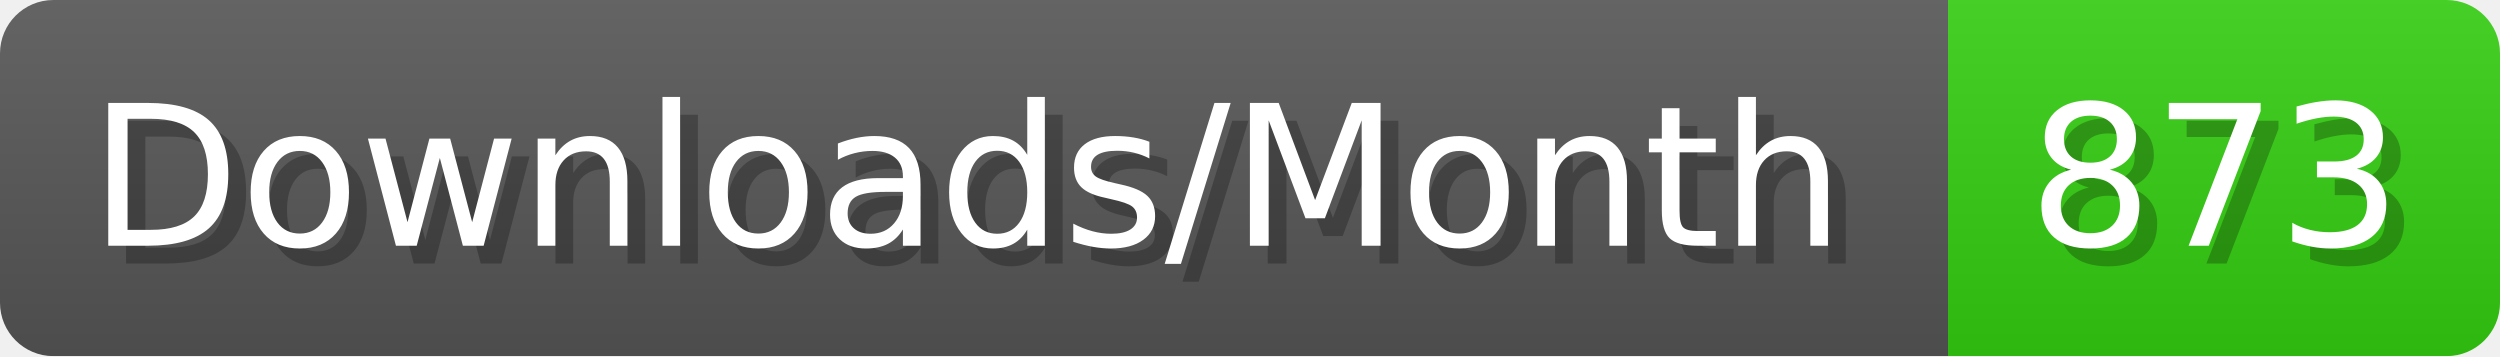
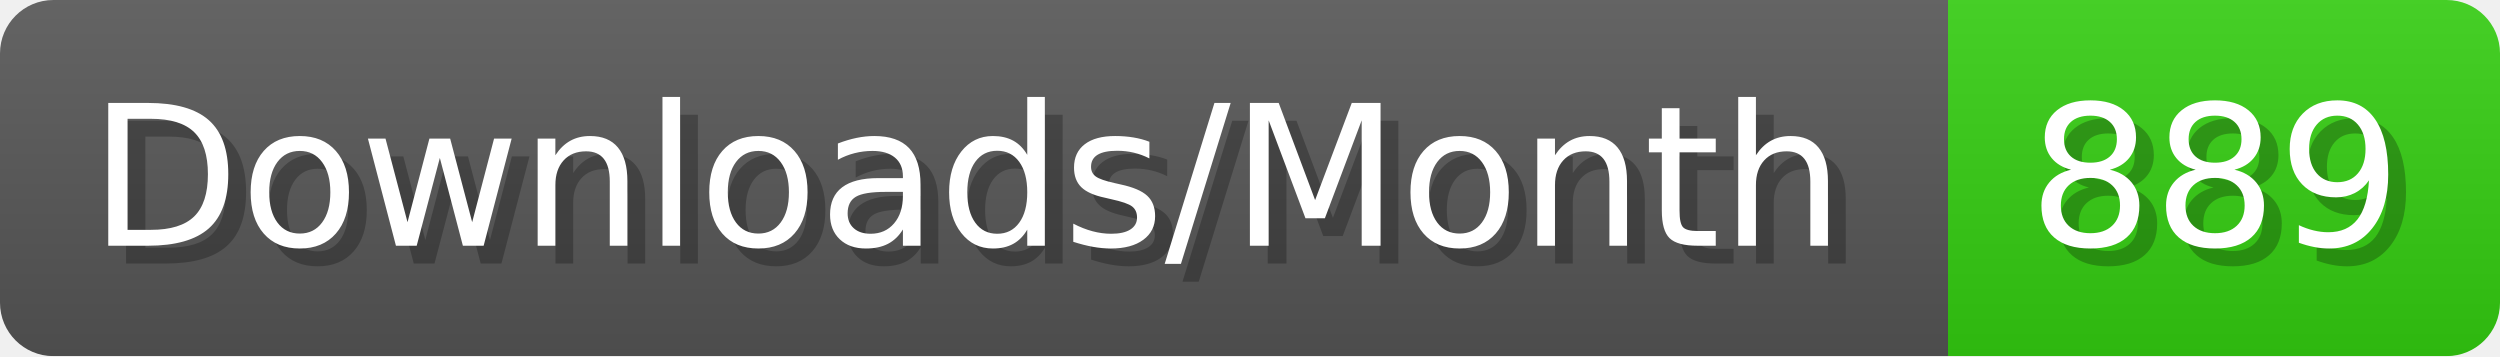
- <svg xmlns="http://www.w3.org/2000/svg" width="140.4" height="20" viewBox="0 0 1404 200" role="img" aria-label="Downloads/Month: 873">
+ <svg xmlns="http://www.w3.org/2000/svg" width="140.4" height="20" viewBox="0 0 1404 200" role="img" aria-label="Downloads/Month: 889">
  <linearGradient id="YlXUI" x2="0" y2="100%">
    <stop offset="0" stop-opacity=".1" stop-color="#EEE" />
    <stop offset="1" stop-opacity=".1" />
  </linearGradient>
  <mask id="JHhop">
    <rect width="1404" height="200" rx="30" fill="#FFF" />
  </mask>
  <g mask="url(#JHhop)">
    <rect width="1094" height="200" fill="#555" />
    <rect width="310" height="200" fill="#3C1" x="1094" />
    <rect width="1404" height="200" fill="url(#YlXUI)" />
  </g>
  <g aria-hidden="true" fill="#fff" text-anchor="start" font-family="Verdana,DejaVu Sans,sans-serif" font-size="110">
    <text x="60" y="148" textLength="994" fill="#000" opacity="0.25">Downloads/Month</text>
    <text x="50" y="138" textLength="994">Downloads/Month</text>
-     <text x="1149" y="148" textLength="210" fill="#000" opacity="0.25">873</text>
-     <text x="1139" y="138" textLength="210">873</text>
+     <text x="1149" y="148" textLength="210" fill="#000" opacity="0.25">889</text>
+     <text x="1139" y="138" textLength="210">889</text>
  </g>
</svg>
